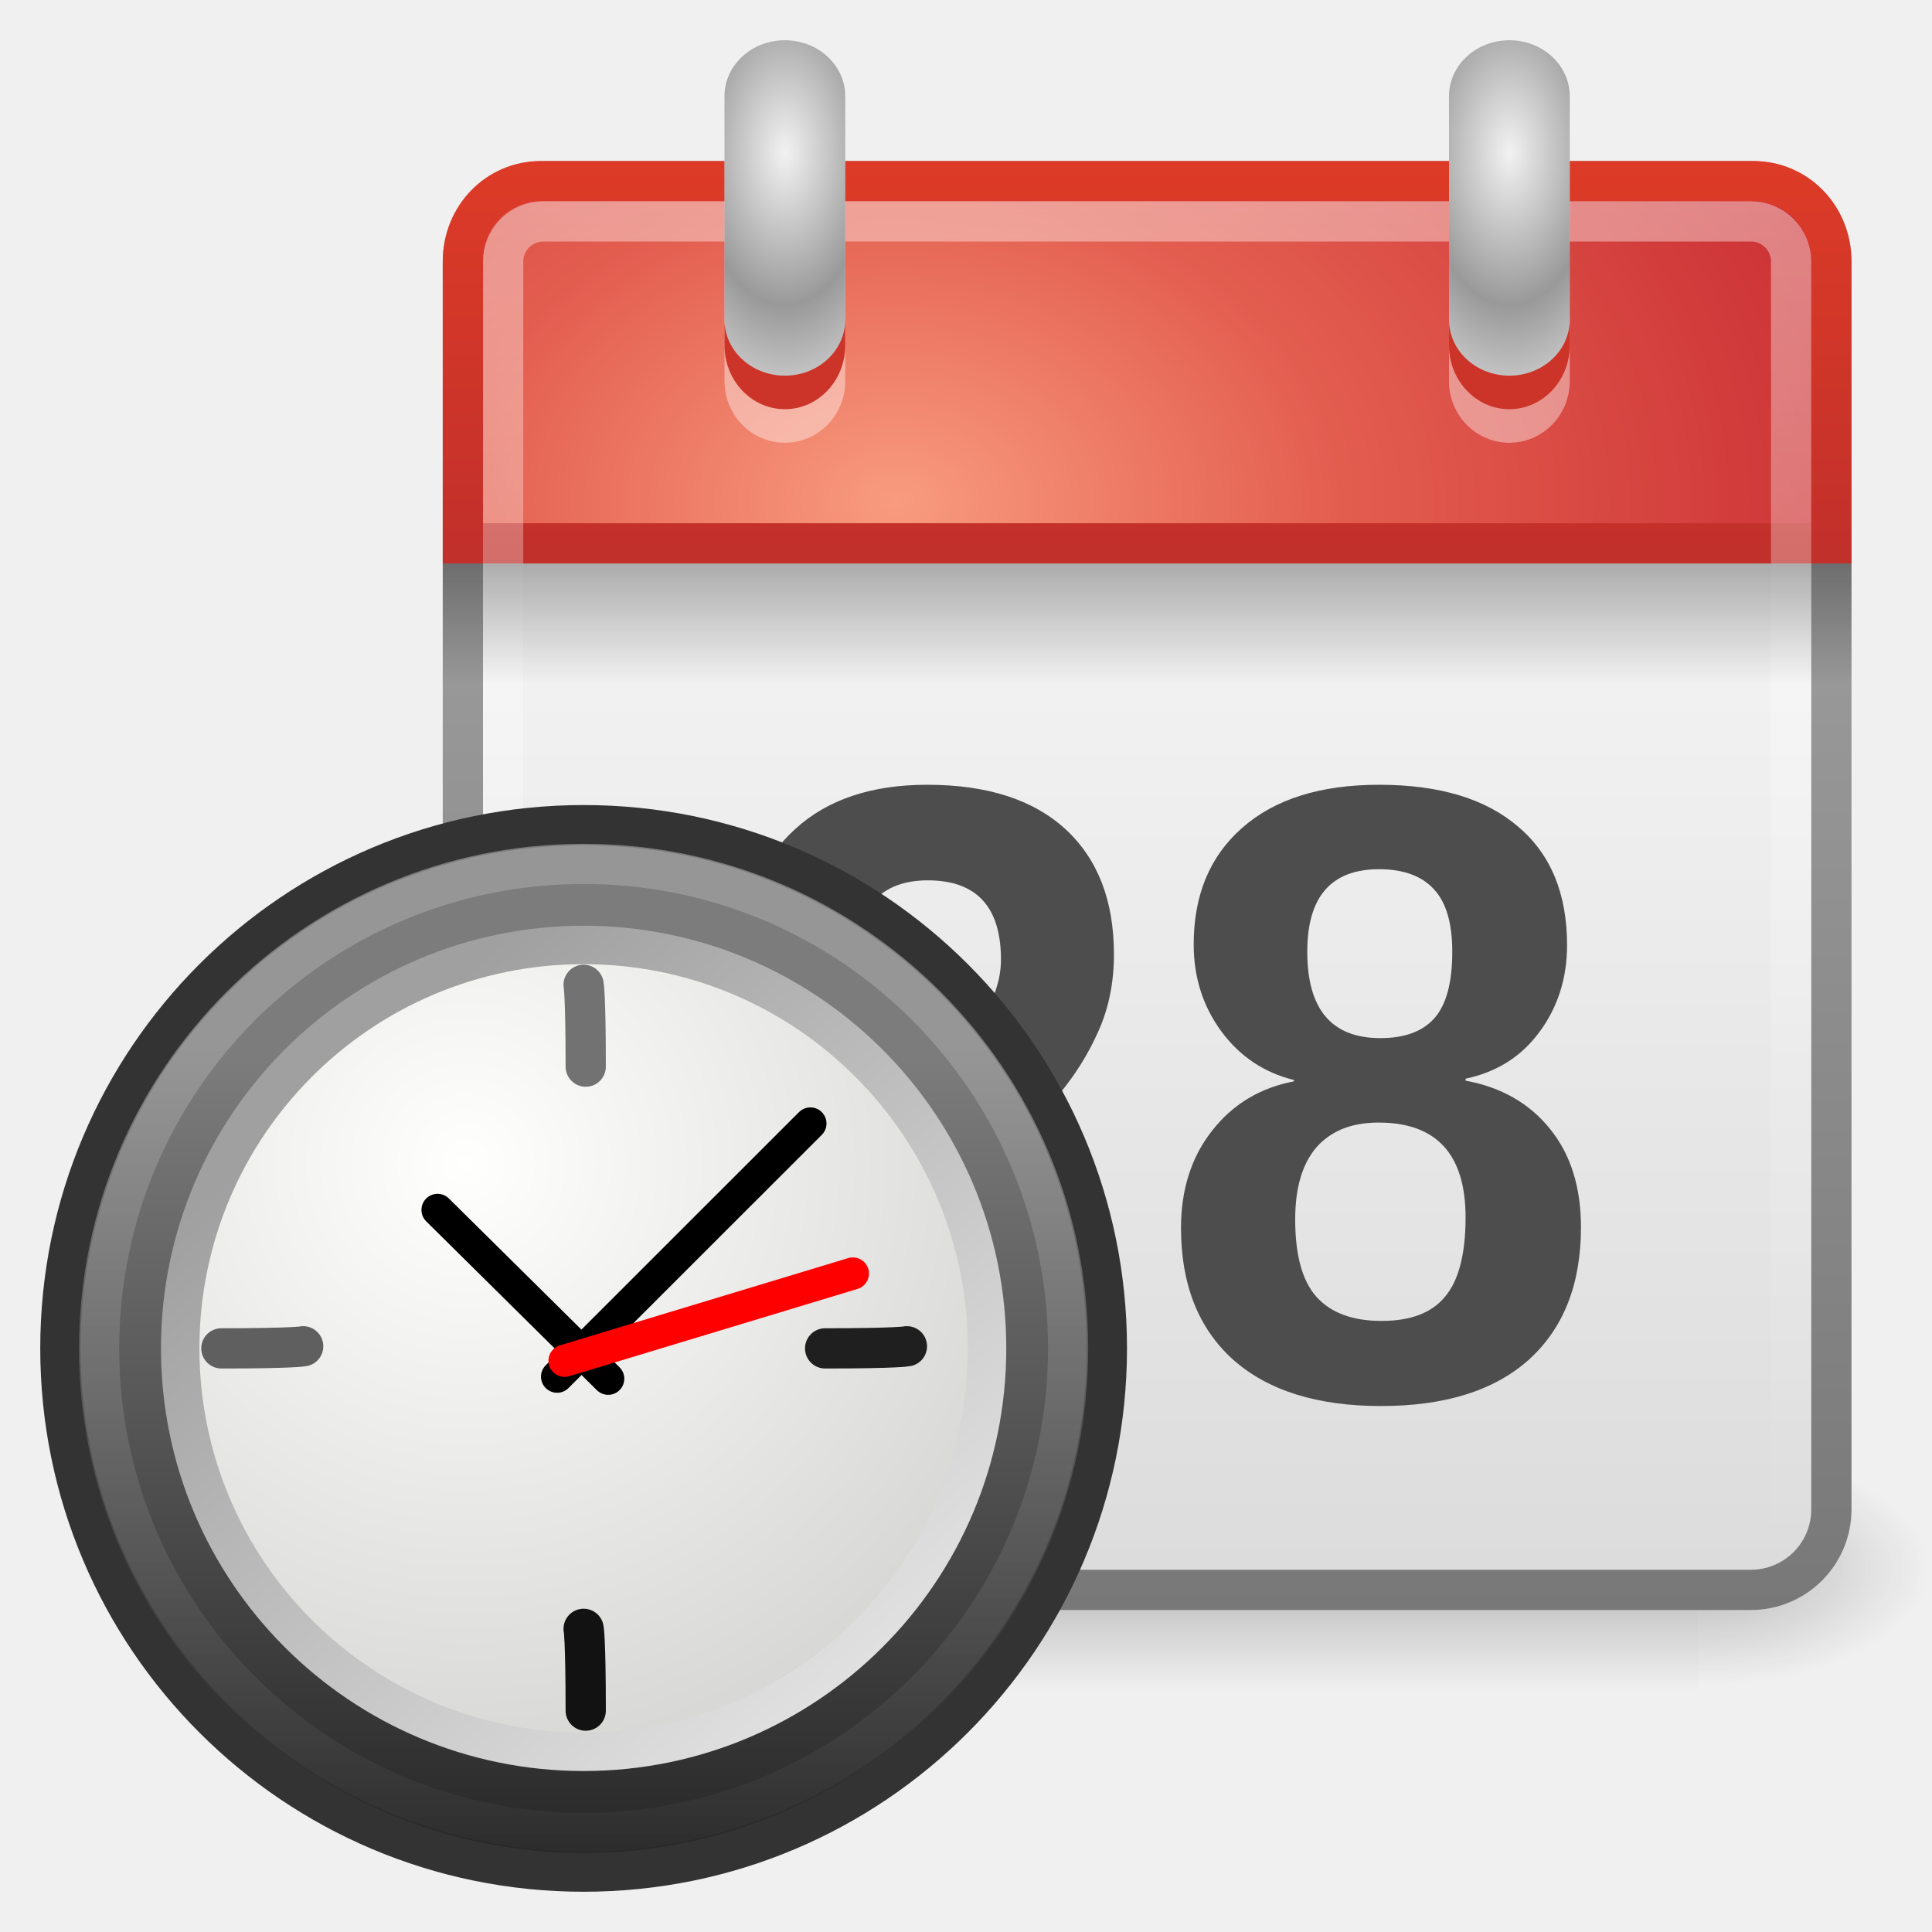
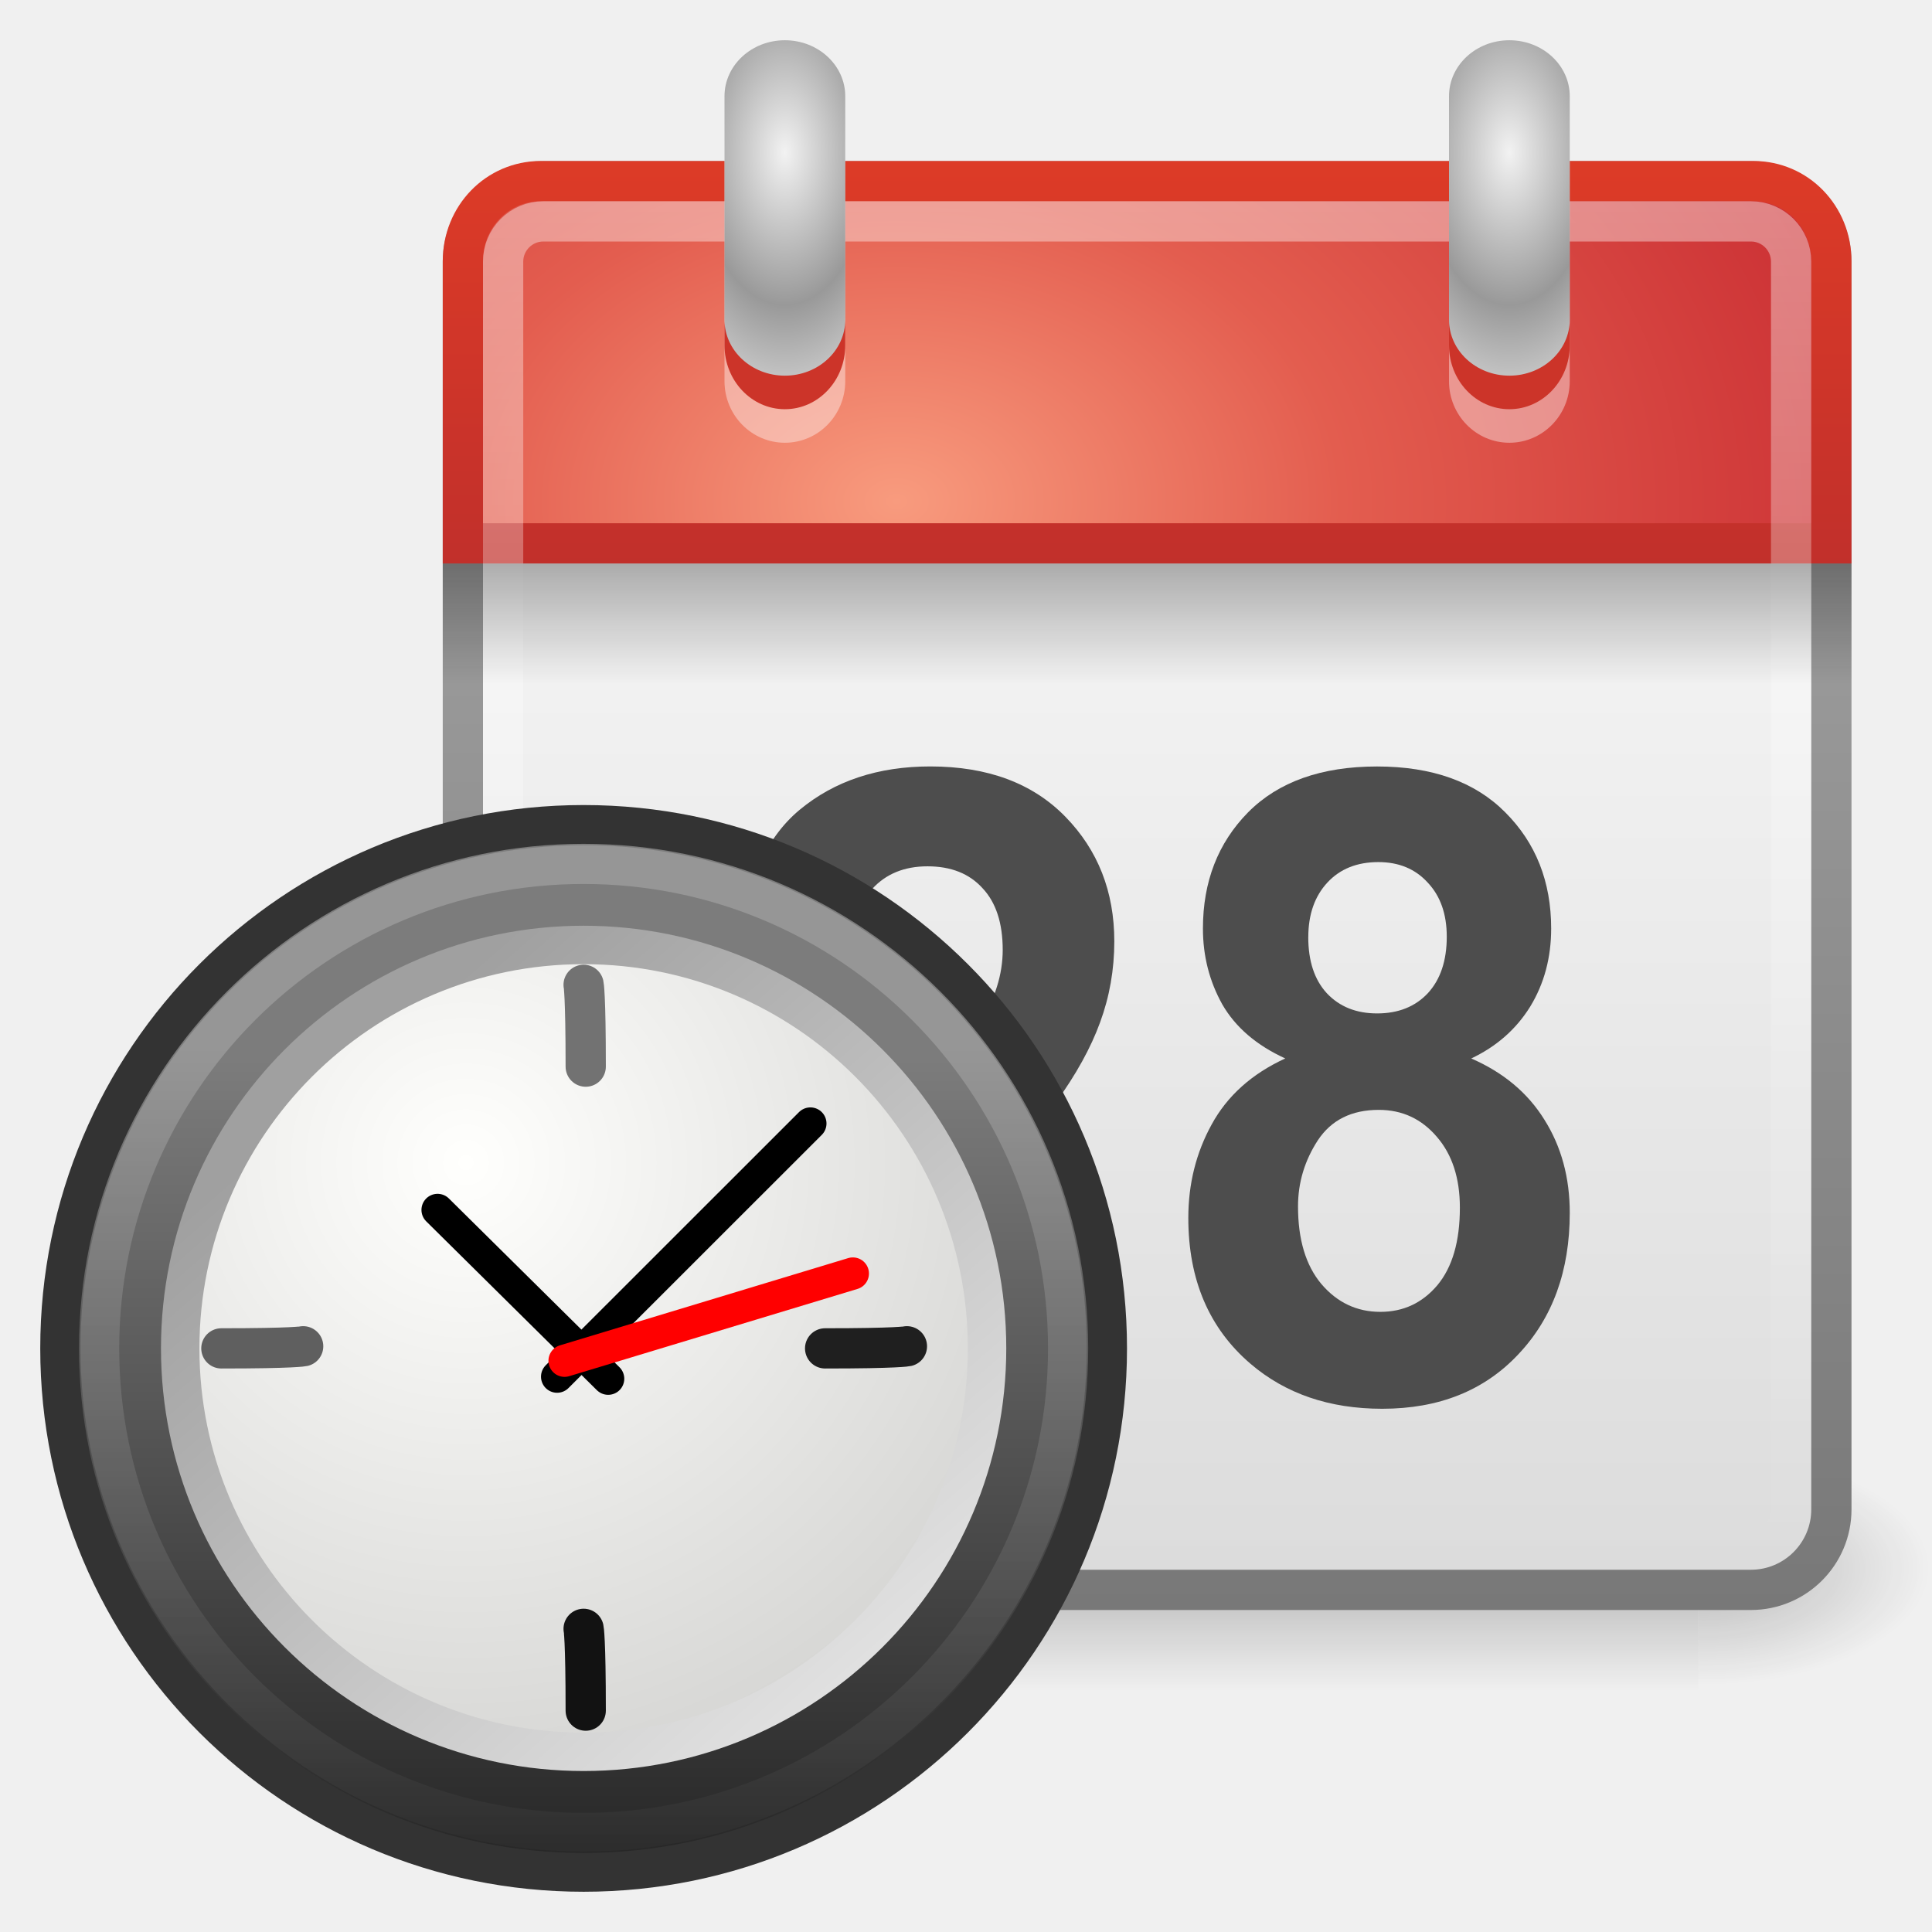
<svg xmlns="http://www.w3.org/2000/svg" xmlns:xlink="http://www.w3.org/1999/xlink" version="1.0" width="48" height="48" id="svg3051">
  <defs id="defs3053">
    <linearGradient id="linearGradient3706">
      <stop id="stop3708" style="stop-color:white;stop-opacity:1" offset="0" />
      <stop id="stop3710" style="stop-color:white;stop-opacity:0" offset="1" />
    </linearGradient>
    <linearGradient id="linearGradient5060">
      <stop id="stop5062" style="stop-color:black;stop-opacity:1" offset="0" />
      <stop id="stop5064" style="stop-color:black;stop-opacity:0" offset="1" />
    </linearGradient>
    <linearGradient id="linearGradient5048">
      <stop id="stop5050" style="stop-color:black;stop-opacity:0" offset="0" />
      <stop id="stop5056" style="stop-color:black;stop-opacity:1" offset="0.5" />
      <stop id="stop5052" style="stop-color:black;stop-opacity:0" offset="1" />
    </linearGradient>
    <linearGradient id="linearGradient37935">
      <stop id="stop37937" style="stop-color:#7c7c7c;stop-opacity:1" offset="0" />
      <stop id="stop37939" style="stop-color:#242424;stop-opacity:1" offset="1" />
    </linearGradient>
    <linearGradient id="linearGradient42174">
      <stop id="stop42176" style="stop-color:#a0a0a0;stop-opacity:1" offset="0" />
      <stop id="stop42178" style="stop-color:white;stop-opacity:1" offset="1" />
    </linearGradient>
    <linearGradient id="linearGradient2145">
      <stop id="stop2147" style="stop-color:#fffffd;stop-opacity:1" offset="0" />
      <stop id="stop2149" style="stop-color:#cbcbc9;stop-opacity:1" offset="1" />
    </linearGradient>
    <radialGradient cx="11.902" cy="10.045" r="29.293" fx="11.902" fy="10.045" id="radialGradient5710" xlink:href="#linearGradient2145" gradientUnits="userSpaceOnUse" gradientTransform="matrix(0.6721841,0,0,0.6721841,4.577009,20.13289)" />
    <linearGradient x1="6.342" y1="7.789" x2="34.533" y2="40.174" id="linearGradient5712" xlink:href="#linearGradient42174" gradientUnits="userSpaceOnUse" gradientTransform="matrix(0.6721841,0,0,0.6721841,4.577009,20.13289)" />
    <linearGradient x1="63.397" y1="-9.383" x2="63.397" y2="7.443" id="linearGradient5715" xlink:href="#linearGradient3706" gradientUnits="userSpaceOnUse" gradientTransform="matrix(1.374334,0,0,1.374303,-69.98412,36.32495)" />
    <linearGradient x1="15.656" y1="13.36" x2="15.656" y2="44.786" id="linearGradient5718" xlink:href="#linearGradient37935" gradientUnits="userSpaceOnUse" gradientTransform="matrix(0.6542404,0,0,0.6542257,0.05517604,15.54507)" />
    <linearGradient x1="302.857" y1="366.648" x2="302.857" y2="609.505" id="linearGradient5619" xlink:href="#linearGradient5048" gradientUnits="userSpaceOnUse" gradientTransform="matrix(2.774389,0,0,1.969706,-1892.179,-872.8854)" />
    <radialGradient cx="605.714" cy="486.648" r="117.143" fx="605.714" fy="486.648" id="radialGradient5621" xlink:href="#linearGradient5060" gradientUnits="userSpaceOnUse" gradientTransform="matrix(2.774389,0,0,1.969706,-1891.633,-872.8854)" />
    <radialGradient cx="605.714" cy="486.648" r="117.143" fx="605.714" fy="486.648" id="radialGradient5623" xlink:href="#linearGradient5060" gradientUnits="userSpaceOnUse" gradientTransform="matrix(-2.774389,0,0,1.969706,112.7623,-872.8854)" />
    <linearGradient id="linearGradient3520">
      <stop id="stop3522" style="stop-color:#f2f2f2;stop-opacity:1" offset="0" />
      <stop id="stop3524" style="stop-color:#999;stop-opacity:1" offset="1" />
    </linearGradient>
    <radialGradient cx="14" cy="4.918" r="2" fx="14" fy="4.918" id="radialGradient3313" xlink:href="#linearGradient3520" gradientUnits="userSpaceOnUse" gradientTransform="matrix(1.454975,-2.6431351e-8,4.9999995e-8,2.274683,-6.369657,-6.838988)" spreadMethod="reflect" />
    <radialGradient cx="14" cy="4.918" r="2" fx="14" fy="4.918" id="radialGradient3323" xlink:href="#linearGradient3520" gradientUnits="userSpaceOnUse" gradientTransform="matrix(1.454975,-2.6431351e-8,4.9999995e-8,2.274683,-6.369657,-6.838988)" spreadMethod="reflect" />
    <linearGradient id="linearGradient3510">
      <stop id="stop3512" style="stop-color:black;stop-opacity:1" offset="0" />
      <stop id="stop3514" style="stop-color:black;stop-opacity:0" offset="1" />
    </linearGradient>
    <linearGradient id="linearGradient3357-0">
      <stop id="stop3359-5" style="stop-color:#f89b7e;stop-opacity:1" offset="0" />
      <stop id="stop3361-1" style="stop-color:#e35d4f;stop-opacity:1" offset="0.397" />
      <stop id="stop3363-1" style="stop-color:#c6262e;stop-opacity:1" offset="1" />
    </linearGradient>
    <linearGradient id="linearGradient2490-0">
      <stop id="stop2492-2" style="stop-color:#791235;stop-opacity:1" offset="0" />
      <stop id="stop2494-1" style="stop-color:#dd3b27;stop-opacity:1" offset="1" />
    </linearGradient>
    <linearGradient id="linearGradient3600-3">
      <stop id="stop3602-6" style="stop-color:#f4f4f4;stop-opacity:1" offset="0" />
      <stop id="stop3604-8" style="stop-color:#dbdbdb;stop-opacity:1" offset="1" />
    </linearGradient>
    <linearGradient id="linearGradient3104-2">
      <stop id="stop3106-8" style="stop-color:#787878;stop-opacity:1" offset="0" />
      <stop id="stop3108-9" style="stop-color:#aaa;stop-opacity:1" offset="1" />
    </linearGradient>
    <linearGradient x1="23.415" y1="16" x2="23.415" y2="20" id="linearGradient3155" xlink:href="#linearGradient3510" gradientUnits="userSpaceOnUse" gradientTransform="matrix(0.8749999,0,0,0.75,7.499994,1.999996)" />
    <linearGradient x1="24" y1="5" x2="24" y2="43" id="linearGradient3159" xlink:href="#linearGradient3706" gradientUnits="userSpaceOnUse" gradientTransform="matrix(0.8648652,0,0,0.8918916,7.743237,0.5946015)" />
    <radialGradient cx="12.063" cy="11.394" r="20" fx="12.063" fy="11.394" id="radialGradient3162" xlink:href="#linearGradient3357-0" gradientUnits="userSpaceOnUse" gradientTransform="matrix(1.3334727e-8,0.9972847,-1.391653,0,38.13563,0.4291975)" />
    <linearGradient x1="24" y1="44" x2="24" y2="3.899" id="linearGradient3164" xlink:href="#linearGradient2490-0" gradientUnits="userSpaceOnUse" gradientTransform="matrix(0.8717949,0,0,0.8971963,7.576924,0.4614353)" />
    <linearGradient x1="19.36" y1="16.138" x2="19.36" y2="44.984" id="linearGradient3172" xlink:href="#linearGradient3600-3" gradientUnits="userSpaceOnUse" gradientTransform="matrix(0.8717949,0,0,0.8974359,7.576924,-0.4066809)" />
    <linearGradient x1="24" y1="44" x2="24" y2="3.89" id="linearGradient3174" xlink:href="#linearGradient3104-2" gradientUnits="userSpaceOnUse" gradientTransform="matrix(0.8717949,0,0,0.8974359,7.576924,0.4615338)" />
  </defs>
  <g transform="matrix(0.0172377,0,0,0.01254292,45.97678,37.89018)" id="g5022" style="opacity:0.587;display:inline">
    <rect width="1339.633" height="478.357" x="-1559.252" y="-150.697" id="rect4173" style="opacity:0.402;fill:url(#linearGradient5619);fill-opacity:1;fill-rule:nonzero;stroke:none;stroke-width:1;marker:none;visibility:visible;display:inline;overflow:visible" />
    <path d="m -219.619,-150.68 c 0,0 0,478.331 0,478.331 142.874,0.9 345.4,-107.17 345.4,-239.196 0,-132.027 -159.437,-239.135 -345.4,-239.135 z" id="path5058" style="opacity:0.402;fill:url(#radialGradient5621);fill-opacity:1;fill-rule:nonzero;stroke:none;stroke-width:1;marker:none;visibility:visible;display:inline;overflow:visible" />
    <path d="m -1559.252,-150.68 c 0,0 0,478.331 0,478.331 -142.874,0.9 -345.4,-107.17 -345.4,-239.196 0,-132.027 159.437,-239.135 345.4,-239.135 z" id="path5018" style="opacity:0.402;fill:url(#radialGradient5623);fill-opacity:1;fill-rule:nonzero;stroke:none;stroke-width:1;marker:none;visibility:visible;display:inline;overflow:visible" />
  </g>
  <rect width="34" height="35" rx="2" ry="2" x="11.5" y="4.5" id="rect5505" style="fill:url(#linearGradient3172);fill-opacity:1;stroke:url(#linearGradient3174);stroke-width:1;stroke-linecap:round;stroke-linejoin:round;stroke-miterlimit:4;stroke-opacity:1;stroke-dasharray:none;stroke-dashoffset:0" />
  <path d="M 13.434,4.5 C 12.356,4.5 11.5,5.381 11.5,6.491 l 0,7.009 34,0 0,-7.009 c 0,-1.11 -0.856,-1.991 -1.934,-1.991 l -30.131,0 z" id="rect2424" style="fill:url(#radialGradient3162);fill-opacity:1;stroke:url(#linearGradient3164);stroke-width:1;stroke-linecap:butt;stroke-linejoin:miter;stroke-miterlimit:4;stroke-opacity:1;stroke-dasharray:none;stroke-dashoffset:0" />
  <rect width="32" height="33" rx="1" ry="1" x="12.5" y="5.5" id="rect6741" style="opacity:0.4;fill:none;stroke:url(#linearGradient3159);stroke-width:1;stroke-linecap:round;stroke-linejoin:round;stroke-miterlimit:4;stroke-opacity:1;stroke-dasharray:none;stroke-dashoffset:0" />
  <rect width="35" height="3" rx="0" ry="0" x="11" y="14" id="rect3508" style="opacity:0.3;fill:url(#linearGradient3155);fill-opacity:1;fill-rule:nonzero;stroke:none;stroke-width:1;marker:none;visibility:visible;display:inline;overflow:visible;enable-background:accumulate" />
-   <text x="18.215" y="33.357" transform="scale(0.9606719,1.040938)" id="text7623" xml:space="preserve" style="font-size:20.959px;font-style:normal;font-variant:normal;font-weight:bold;font-stretch:normal;fill:#4d4d4d;fill-opacity:1;stroke:none;font-family:Arial;-inkscape-font-specification:Arial Bold">
-     <tspan x="18.215" y="33.357" id="tspan7625" style="fill:#4d4d4d;fill-opacity:1">28</tspan>
-   </text>
+   <g transform="scale(0.9606719,1.040938)" style="font-size:20.959px;font-style:normal;font-variant:normal;font-weight:bold;font-stretch:normal;fill:#4d4d4d;fill-opacity:1;stroke:none;font-family:Arial;-inkscape-font-specification:Arial Bold" id="text7623">
+     <path d="m 28.817,30.686 0,2.671 -10.08,0 c 0.109,-1.01 0.437,-1.965 0.982,-2.866 0.546,-0.907 1.624,-2.108 3.234,-3.602 1.296,-1.208 2.091,-2.026 2.385,-2.456 0.396,-0.594 0.594,-1.18 0.594,-1.76 -8e-6,-0.641 -0.174,-1.133 -0.522,-1.474 -0.341,-0.348 -0.815,-0.522 -1.423,-0.522 -0.6,1.2e-5 -1.078,0.181 -1.433,0.542 -0.355,0.362 -0.559,0.962 -0.614,1.801 L 19.075,22.735 c 0.171,-1.583 0.706,-2.719 1.607,-3.408 0.901,-0.689 2.026,-1.034 3.377,-1.034 1.481,1.5e-5 2.644,0.399 3.49,1.197 0.846,0.798 1.269,1.791 1.269,2.978 -1.1e-5,0.675 -0.123,1.32 -0.368,1.934 -0.239,0.607 -0.621,1.245 -1.146,1.914 -0.348,0.443 -0.976,1.081 -1.883,1.914 -0.907,0.832 -1.484,1.385 -1.73,1.658 -0.239,0.273 -0.433,0.539 -0.583,0.798 l 5.711,0" style="fill:#4d4d4d" id="path3064" />
+     <path d="m 33.238,25.262 c -0.744,-0.314 -1.286,-0.744 -1.627,-1.289 -0.334,-0.553 -0.501,-1.156 -0.501,-1.811 -1e-6,-1.119 0.389,-2.043 1.167,-2.773 0.785,-0.73 1.897,-1.095 3.336,-1.095 1.426,1.5e-5 2.531,0.365 3.316,1.095 0.791,0.73 1.187,1.655 1.187,2.773 -1e-5,0.696 -0.181,1.317 -0.542,1.863 -0.362,0.539 -0.87,0.952 -1.525,1.238 0.832,0.334 1.463,0.822 1.893,1.463 0.437,0.641 0.655,1.382 0.655,2.221 -1.1e-5,1.385 -0.443,2.511 -1.33,3.377 -0.88,0.866 -2.054,1.3 -3.52,1.3 -1.365,0 -2.5,-0.358 -3.408,-1.075 -1.071,-0.846 -1.607,-2.006 -1.607,-3.48 -10e-7,-0.812 0.201,-1.556 0.604,-2.231 0.403,-0.682 1.037,-1.208 1.904,-1.576 m 0.594,-2.896 c -4e-6,0.573 0.16,1.02 0.481,1.341 0.327,0.321 0.761,0.481 1.3,0.481 0.546,9e-6 0.982,-0.16 1.31,-0.481 0.327,-0.327 0.491,-0.778 0.491,-1.351 -8e-6,-0.539 -0.164,-0.969 -0.491,-1.289 -0.321,-0.327 -0.747,-0.491 -1.279,-0.491 -0.553,1.3e-5 -0.993,0.164 -1.32,0.491 -0.327,0.327 -0.491,0.761 -0.491,1.3 m -0.266,6.427 c -3e-6,0.791 0.201,1.409 0.604,1.852 0.409,0.443 0.918,0.665 1.525,0.665 0.594,2e-6 1.085,-0.211 1.474,-0.635 0.389,-0.43 0.583,-1.047 0.583,-1.852 -8e-6,-0.703 -0.198,-1.266 -0.594,-1.689 -0.396,-0.43 -0.897,-0.645 -1.504,-0.645 -0.703,7e-6 -1.228,0.242 -1.576,0.727 -0.341,0.484 -0.512,1.01 -0.512,1.576" style="fill:#4d4d4d" id="path3066" />
+   </g>
  <g transform="translate(-1,2)" id="g6493">
    <path d="m 28.518,31.5 c 0,7.19 -5.829,13.018 -13.018,13.018 -7.19,0 -13.018,-5.829 -13.018,-13.018 0,-7.189 5.828,-13.017 13.018,-13.017 7.189,0 13.018,5.828 13.018,13.017 l 0,0 z" id="path6495" style="fill:url(#linearGradient5718);fill-opacity:1;fill-rule:nonzero;stroke:#333;stroke-width:0.964;stroke-miterlimit:4;stroke-dasharray:none" />
    <path d="m 27.519,31.5 c 0,6.638 -5.382,12.02 -12.019,12.02 -6.638,0 -12.019,-5.381 -12.019,-12.02 0,-6.638 5.381,-12.019 12.019,-12.019 6.637,0 12.019,5.381 12.019,12.019 l 0,0 z" id="path8655" style="opacity:0.2;fill:none;stroke:url(#linearGradient5715);stroke-width:0.962;stroke-miterlimit:4;stroke-opacity:1;stroke-dasharray:none" />
    <path d="m 25.523,31.5 c 0,5.535 -4.487,10.023 -10.023,10.023 -5.535,0 -10.023,-4.487 -10.023,-10.023 0,-5.535 4.487,-10.023 10.023,-10.023 5.535,0 10.023,4.487 10.023,10.023 l 0,0 z" id="path35549" style="fill:url(#radialGradient5710);fill-opacity:1;fill-rule:evenodd;stroke:url(#linearGradient5712);stroke-width:0.955;stroke-linecap:round;stroke-linejoin:bevel;stroke-miterlimit:4;stroke-opacity:1;stroke-dasharray:none;stroke-dashoffset:0" />
    <path d="m 6.5,31.5 c 1.804,0 2.032,-0.052 2.032,-0.052" id="path2291" style="fill:#616161;fill-opacity:1;fill-rule:evenodd;stroke:#5f5f5f;stroke-width:1;stroke-linecap:round;stroke-linejoin:miter;stroke-miterlimit:4;stroke-opacity:1;stroke-dasharray:none" />
    <path d="m 21.5,31.5 c 1.804,0 2.032,-0.052 2.032,-0.052" id="path2296" style="fill:#1f1f1f;fill-opacity:1;fill-rule:evenodd;stroke:#1f1f1f;stroke-width:1;stroke-linecap:round;stroke-linejoin:miter;stroke-miterlimit:4;stroke-opacity:1;stroke-dasharray:none" />
    <path d="m 15.552,40.5 c 0,-1.803 -0.052,-2.032 -0.052,-2.032" id="path2306" style="fill:#131313;fill-opacity:1;fill-rule:evenodd;stroke:#121212;stroke-width:1;stroke-linecap:round;stroke-linejoin:miter;stroke-miterlimit:4;stroke-opacity:1;stroke-dasharray:none" />
    <path d="m 15.552,24.5 c 0,-1.803 -0.052,-2.032 -0.052,-2.032" id="path2308" style="fill:#1f1f1f;fill-opacity:1;fill-rule:evenodd;stroke:#727272;stroke-width:1;stroke-linecap:round;stroke-linejoin:miter;stroke-miterlimit:4;stroke-opacity:1;stroke-dasharray:none" />
    <path d="m 14.841,32.203 6.293,-6.29" id="path2312" style="fill:none;stroke:black;stroke-width:0.8;stroke-linecap:round;stroke-linejoin:miter;stroke-miterlimit:4;stroke-opacity:1;stroke-dasharray:none" />
    <path d="M 16.11,32.254 11.871,28.06" id="path2314" style="fill:none;stroke:black;stroke-width:0.8;stroke-linecap:round;stroke-linejoin:miter;stroke-miterlimit:4;stroke-opacity:1;stroke-dasharray:none" />
    <path d="m 15.026,31.808 7.163,-2.168" id="path2316" style="fill:red;fill-rule:evenodd;stroke:red;stroke-width:0.8;stroke-linecap:round;stroke-linejoin:miter;stroke-miterlimit:4;stroke-opacity:1;stroke-dasharray:none" />
  </g>
  <g transform="matrix(0.75,0,0,0.8333333,9,0.1666619)" id="g3541">
    <rect width="4" height="11" rx="2.411" ry="1.836" x="12" y="2" id="rect3497" style="opacity:0.4;fill:white;fill-opacity:1;fill-rule:nonzero;stroke:none;stroke-width:1;marker:none;visibility:visible;display:inline;overflow:visible;enable-background:accumulate" />
    <rect width="4" height="4.308" rx="2.116" ry="1.904" x="12" y="7.692" id="rect3493" style="fill:#cc3429;fill-opacity:1;fill-rule:nonzero;stroke:none;stroke-width:1;marker:none;visibility:visible;display:inline;overflow:visible;enable-background:accumulate" />
    <rect width="4" height="10" rx="2.411" ry="1.669" x="12" y="1" id="rect3483" style="fill:url(#radialGradient3313);fill-opacity:1;fill-rule:nonzero;stroke:none;stroke-width:1;marker:none;visibility:visible;display:inline;overflow:visible;enable-background:accumulate" />
  </g>
  <g transform="matrix(0.75,0,0,0.8333333,27,0.1666619)" id="g3315">
    <rect width="4" height="11" rx="2.411" ry="1.836" x="12" y="2" id="rect3317" style="opacity:0.4;fill:white;fill-opacity:1;fill-rule:nonzero;stroke:none;stroke-width:1;marker:none;visibility:visible;display:inline;overflow:visible;enable-background:accumulate" />
    <rect width="4" height="4.308" rx="2.116" ry="1.904" x="12" y="7.692" id="rect3319" style="fill:#cc3429;fill-opacity:1;fill-rule:nonzero;stroke:none;stroke-width:1;marker:none;visibility:visible;display:inline;overflow:visible;enable-background:accumulate" />
    <rect width="4" height="10" rx="2.411" ry="1.669" x="12" y="1" id="rect3321" style="fill:url(#radialGradient3323);fill-opacity:1;fill-rule:nonzero;stroke:none;stroke-width:1;marker:none;visibility:visible;display:inline;overflow:visible;enable-background:accumulate" />
  </g>
</svg>
